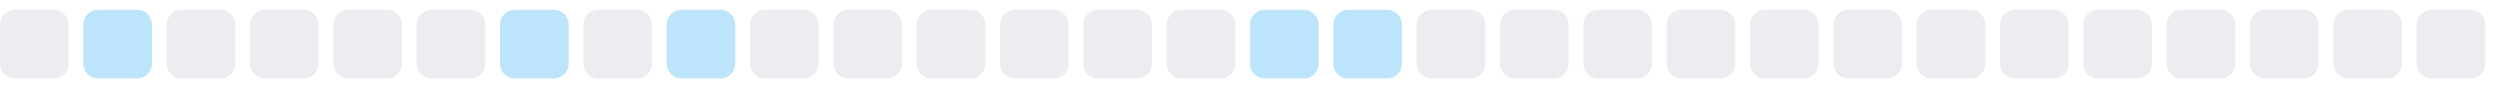
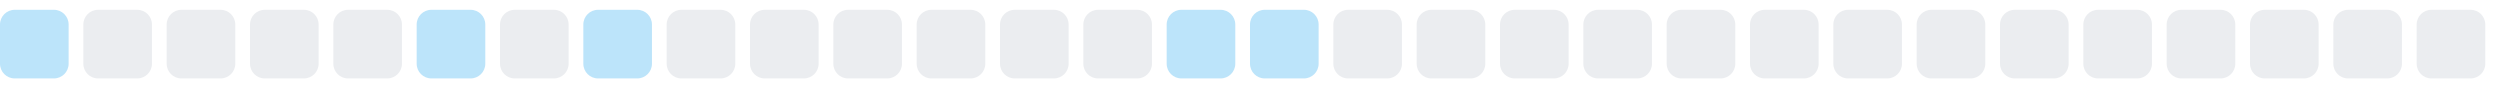
<svg xmlns="http://www.w3.org/2000/svg" width="255" height="9">
  <style>
        .level0 { fill: #ebedf0; }
        .level1 { fill: #bce4fa; }
        .level2 { fill: #75c7f7; }
        .level3 { fill: #30a9f2; }
        .level4 { fill: #008ee6; }
        @media (prefers-color-scheme: dark) {
          .level0 { fill: #161b22; }
          .level1 { fill: #0b3b5c; }
          .level2 { fill: #0a6299; }
          .level3 { fill: #008ee6; }
          .level4 { fill: #5bc4ff; }
        }
      </style>
-   <rect x="0.0" y="1" width="7" height="7" rx="1.5" ry="1.5" class="level0" />
-   <rect x="8.5" y="1" width="7" height="7" rx="1.5" ry="1.5" class="level1" />
+   <rect x="0.0" y="1" width="7" height="7" rx="1.5" ry="1.5" class="level1" />
+   <rect x="8.5" y="1" width="7" height="7" rx="1.5" ry="1.5" class="level0" />
  <rect x="17.0" y="1" width="7" height="7" rx="1.5" ry="1.5" class="level0" />
  <rect x="25.5" y="1" width="7" height="7" rx="1.5" ry="1.5" class="level0" />
  <rect x="34.0" y="1" width="7" height="7" rx="1.5" ry="1.5" class="level0" />
-   <rect x="42.5" y="1" width="7" height="7" rx="1.5" ry="1.5" class="level0" />
-   <rect x="51.0" y="1" width="7" height="7" rx="1.5" ry="1.5" class="level1" />
-   <rect x="59.5" y="1" width="7" height="7" rx="1.5" ry="1.5" class="level0" />
-   <rect x="68.0" y="1" width="7" height="7" rx="1.5" ry="1.5" class="level1" />
+   <rect x="42.5" y="1" width="7" height="7" rx="1.5" ry="1.5" class="level1" />
+   <rect x="51.0" y="1" width="7" height="7" rx="1.5" ry="1.5" class="level0" />
+   <rect x="59.5" y="1" width="7" height="7" rx="1.5" ry="1.5" class="level1" />
+   <rect x="68.0" y="1" width="7" height="7" rx="1.5" ry="1.5" class="level0" />
  <rect x="76.5" y="1" width="7" height="7" rx="1.5" ry="1.5" class="level0" />
  <rect x="85.0" y="1" width="7" height="7" rx="1.5" ry="1.5" class="level0" />
  <rect x="93.5" y="1" width="7" height="7" rx="1.5" ry="1.5" class="level0" />
  <rect x="102.0" y="1" width="7" height="7" rx="1.5" ry="1.5" class="level0" />
  <rect x="110.5" y="1" width="7" height="7" rx="1.5" ry="1.5" class="level0" />
-   <rect x="119.0" y="1" width="7" height="7" rx="1.5" ry="1.5" class="level0" />
+   <rect x="119.0" y="1" width="7" height="7" rx="1.5" ry="1.5" class="level1" />
  <rect x="127.5" y="1" width="7" height="7" rx="1.5" ry="1.5" class="level1" />
-   <rect x="136.0" y="1" width="7" height="7" rx="1.5" ry="1.5" class="level1" />
+   <rect x="136.0" y="1" width="7" height="7" rx="1.5" ry="1.5" class="level0" />
  <rect x="144.5" y="1" width="7" height="7" rx="1.5" ry="1.5" class="level0" />
  <rect x="153.0" y="1" width="7" height="7" rx="1.5" ry="1.5" class="level0" />
  <rect x="161.5" y="1" width="7" height="7" rx="1.5" ry="1.5" class="level0" />
  <rect x="170.0" y="1" width="7" height="7" rx="1.5" ry="1.5" class="level0" />
  <rect x="178.5" y="1" width="7" height="7" rx="1.5" ry="1.5" class="level0" />
  <rect x="187.0" y="1" width="7" height="7" rx="1.5" ry="1.5" class="level0" />
  <rect x="195.5" y="1" width="7" height="7" rx="1.5" ry="1.5" class="level0" />
  <rect x="204.0" y="1" width="7" height="7" rx="1.5" ry="1.5" class="level0" />
  <rect x="212.5" y="1" width="7" height="7" rx="1.5" ry="1.5" class="level0" />
  <rect x="221.0" y="1" width="7" height="7" rx="1.5" ry="1.5" class="level0" />
  <rect x="229.5" y="1" width="7" height="7" rx="1.5" ry="1.5" class="level0" />
  <rect x="238.0" y="1" width="7" height="7" rx="1.5" ry="1.5" class="level0" />
  <rect x="246.5" y="1" width="7" height="7" rx="1.5" ry="1.5" class="level0" />
</svg>
